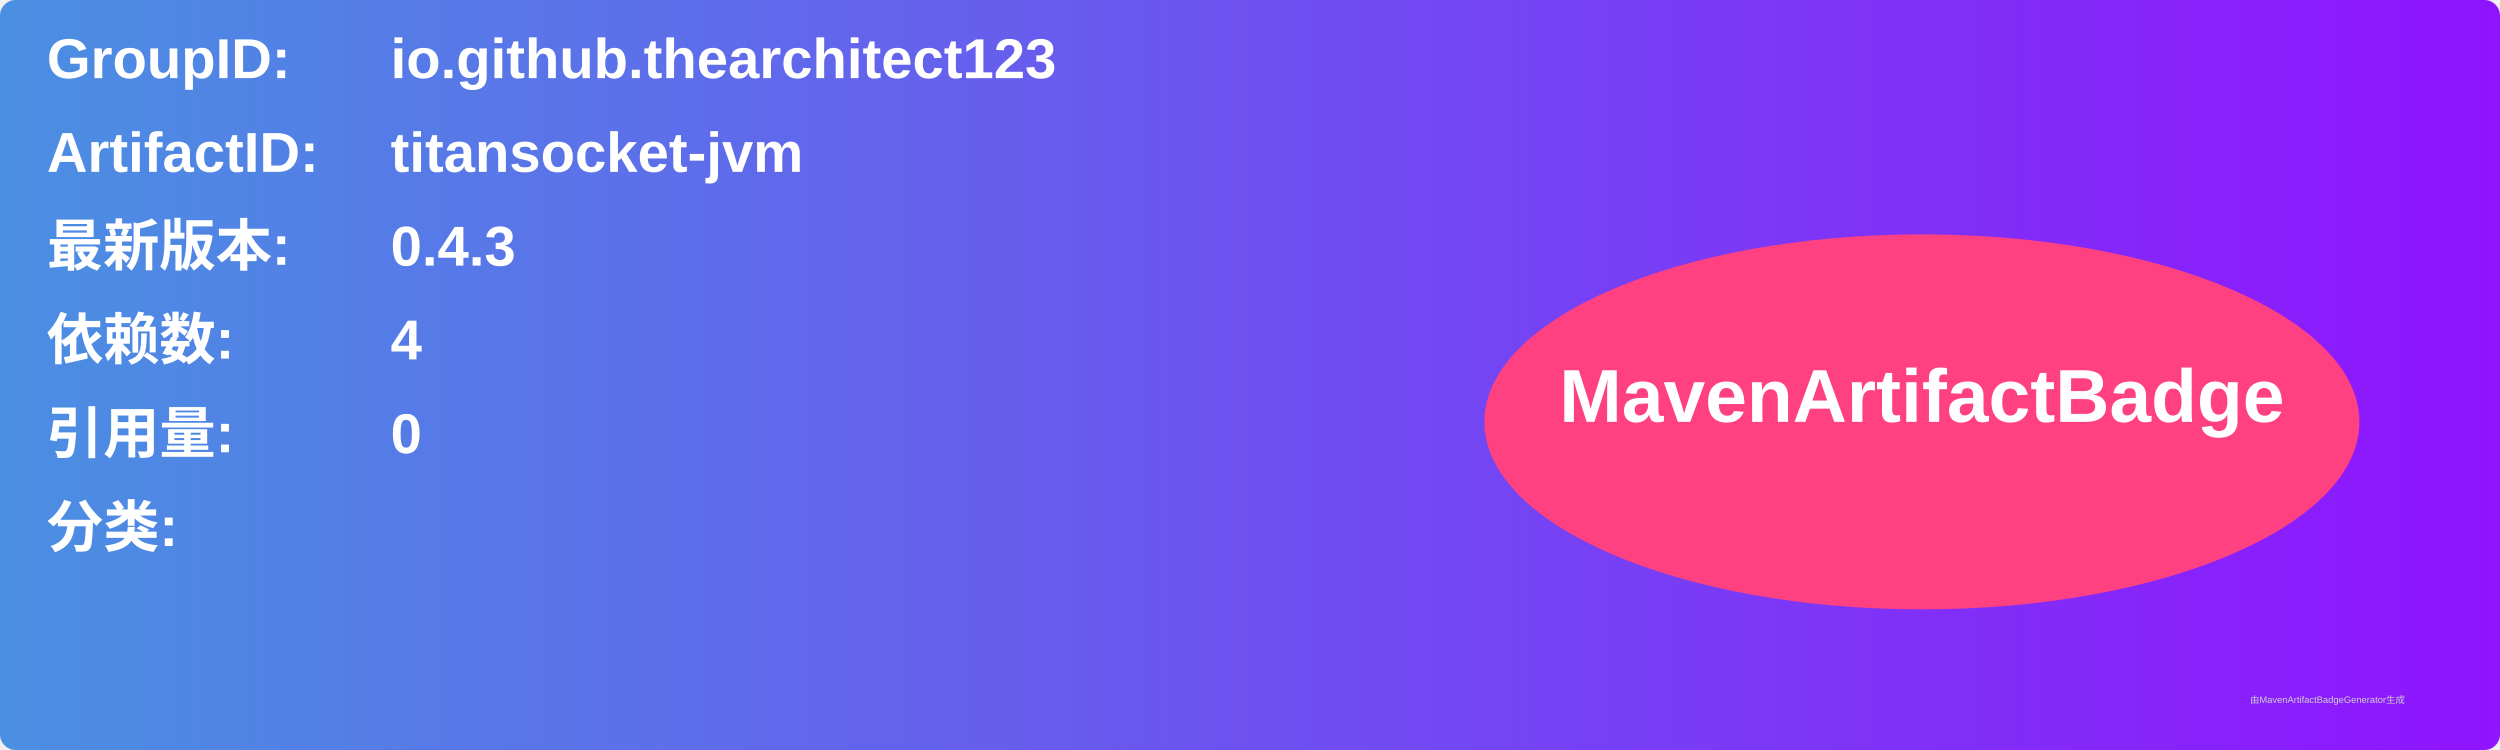
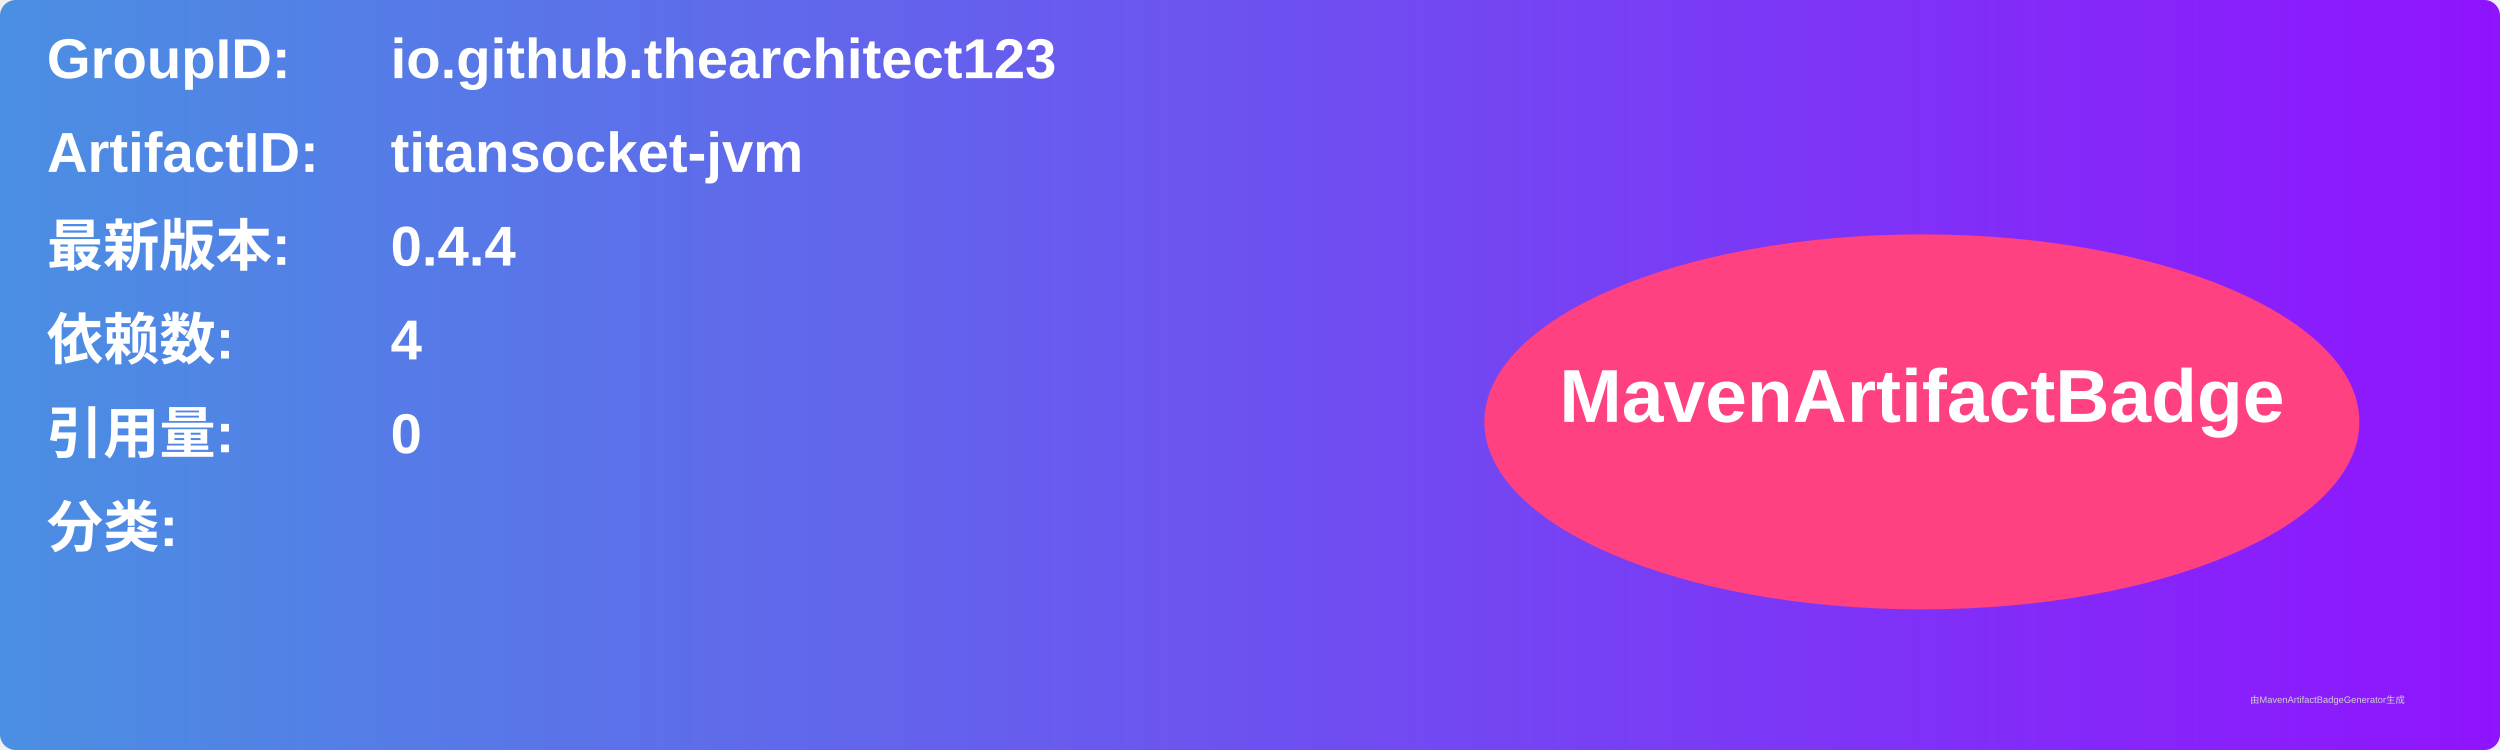
<svg xmlns="http://www.w3.org/2000/svg" width="800" height="240" viewBox="0 0 800 240">
  <linearGradient id="grad" x1="0%" y1="0%" x2="100%" y2="0%">
    <stop offset="0%" stop-color="#4a90e2" />
    <stop offset="100%" stop-color="#9013fe" />
  </linearGradient>
  <rect width="100%" height="100%" rx="5" ry="5" fill="url(#grad)" />
  <g transform="translate(15, 15)">
    <text x="0" y="10" font-family="Arial" font-size="18" fill="white" font-weight="bold" width="260">GroupID:</text>
    <text x="110" y="10" font-family="Arial" font-size="18" fill="white" font-weight="bold" width="460">io.github.thearchitect123</text>
    <text x="0" y="40" font-family="Arial" font-size="18" fill="white" font-weight="bold" width="260">ArtifactID:</text>
    <text x="110" y="40" font-family="Arial" font-size="18" fill="white" font-weight="bold" width="460">titansocket-jvm</text>
    <text x="0" y="70" font-family="Arial" font-size="18" fill="white" font-weight="bold">最新版本:</text>
    <text x="110" y="70" font-family="Arial" font-size="18" fill="white" font-weight="bold">
-       <tspan font-weight="bold">0.4.3</tspan>
+       <tspan font-weight="bold">0.4.4</tspan>
    </text>
    <text x="0" y="100" font-family="Arial" font-size="18" fill="white" font-weight="bold">依赖数: </text>
    <text x="110" y="100" font-family="Arial" font-size="18" fill="white">
      <tspan font-weight="bold">4</tspan>
    </text>
    <text x="0" y="130" font-family="Arial" font-size="18" fill="white" font-weight="bold">引用量: </text>
    <text x="110" y="130" font-family="Arial" font-size="18" fill="white">
      <tspan font-weight="bold">0</tspan>
    </text>
    <text x="0" y="160" font-family="Arial" font-size="18" fill="white" font-weight="bold">分类:</text>
    <text x="10" y="190" font-family="Arial" font-size="10" fill="white">
      <tspan font-weight="bold" />
    </text>
    <ellipse cx="600" cy="120" rx="140" ry="60" fill="#ff4081" />
    <text x="600" y="120" text-anchor="middle" font-family="Arial" font-size="24" fill="white" font-weight="bold">MavenArtifactBadge</text>
  </g>
  <text x="720" y="225" font-family="Arial" font-size="3" fill="#d0d0d0">由MavenArtifactBadgeGenerator生成</text>
</svg>
